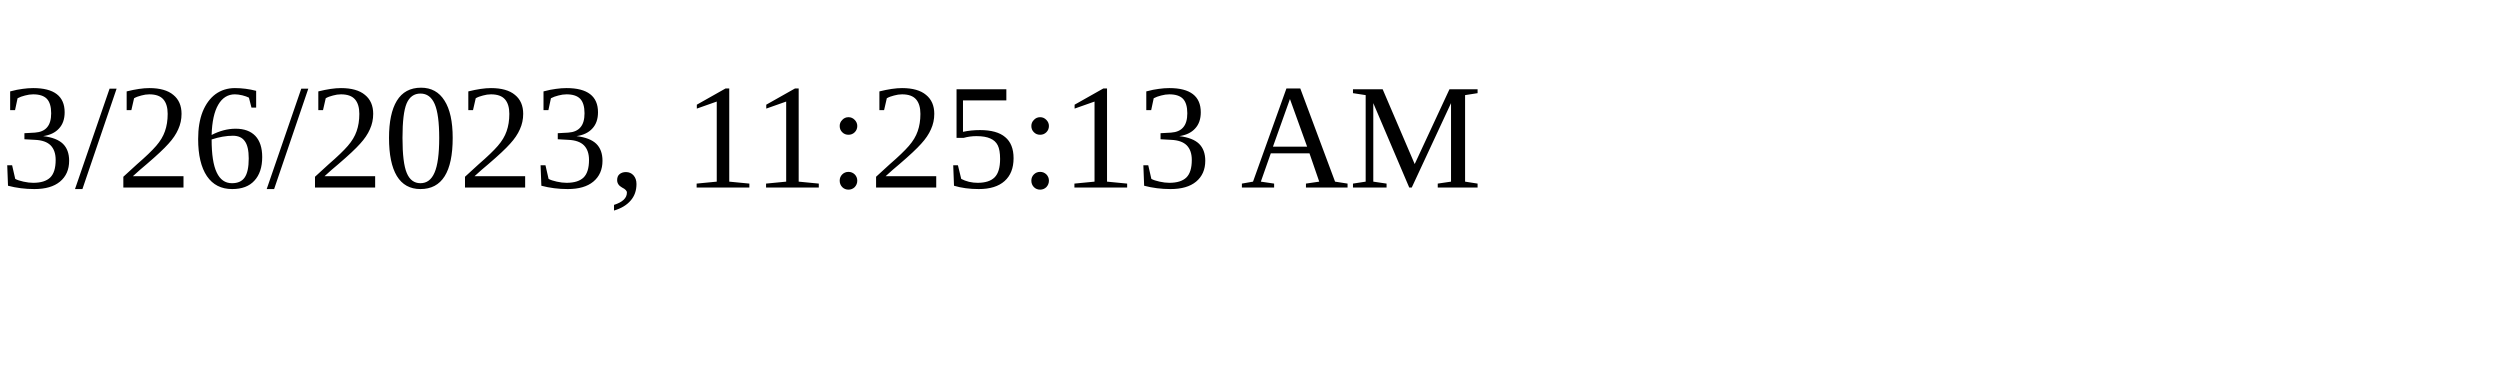
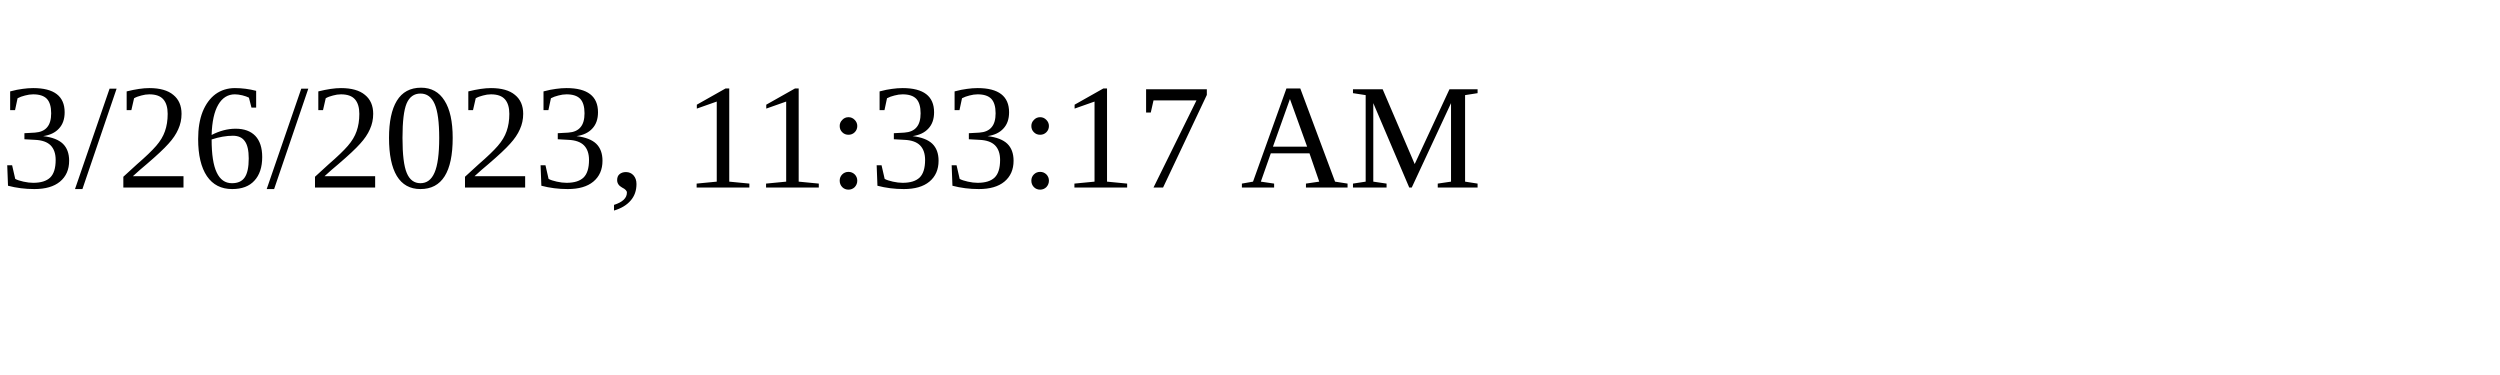
<svg xmlns="http://www.w3.org/2000/svg" height="30" width="200">
-   <text x="0" y="15">3/26/2023, 11:25:13 AM</text>
+   <text x="0" y="15">3/26/2023, 11:33:17 AM</text>
</svg>
